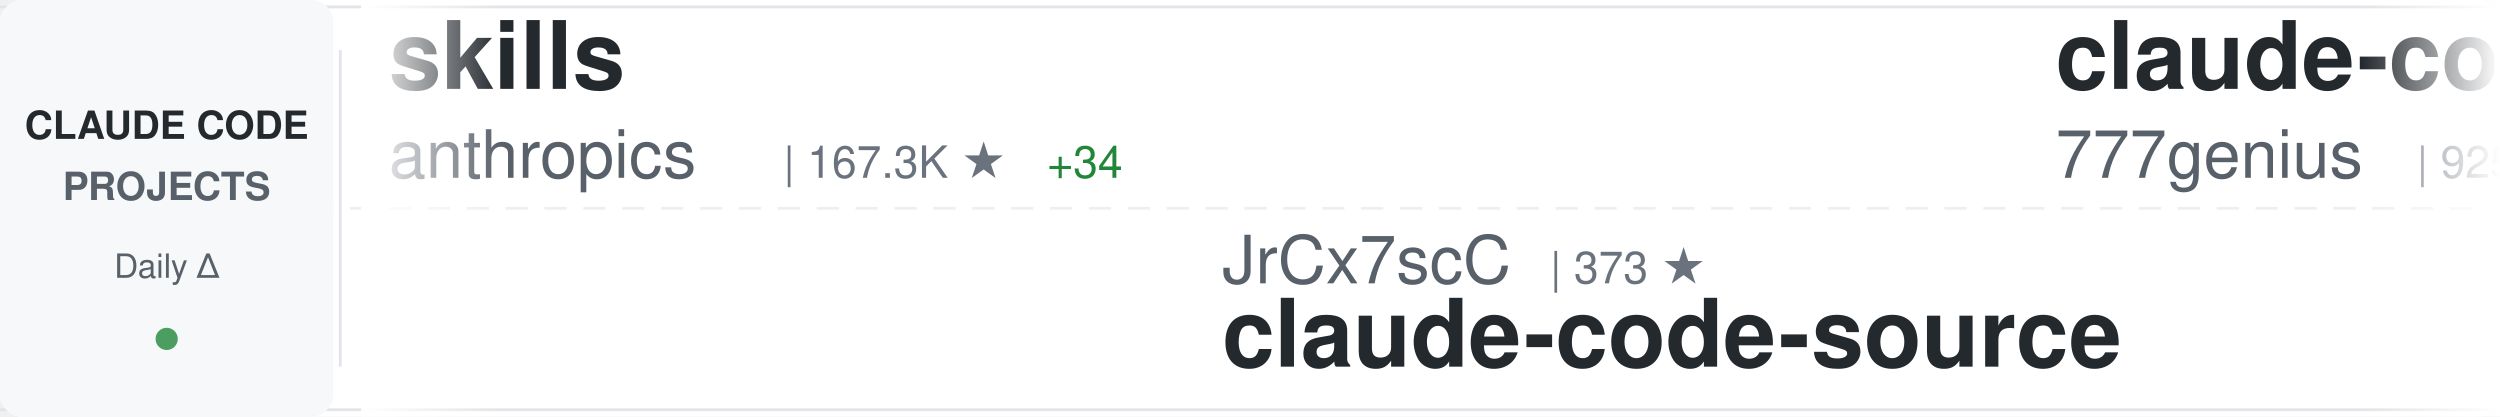
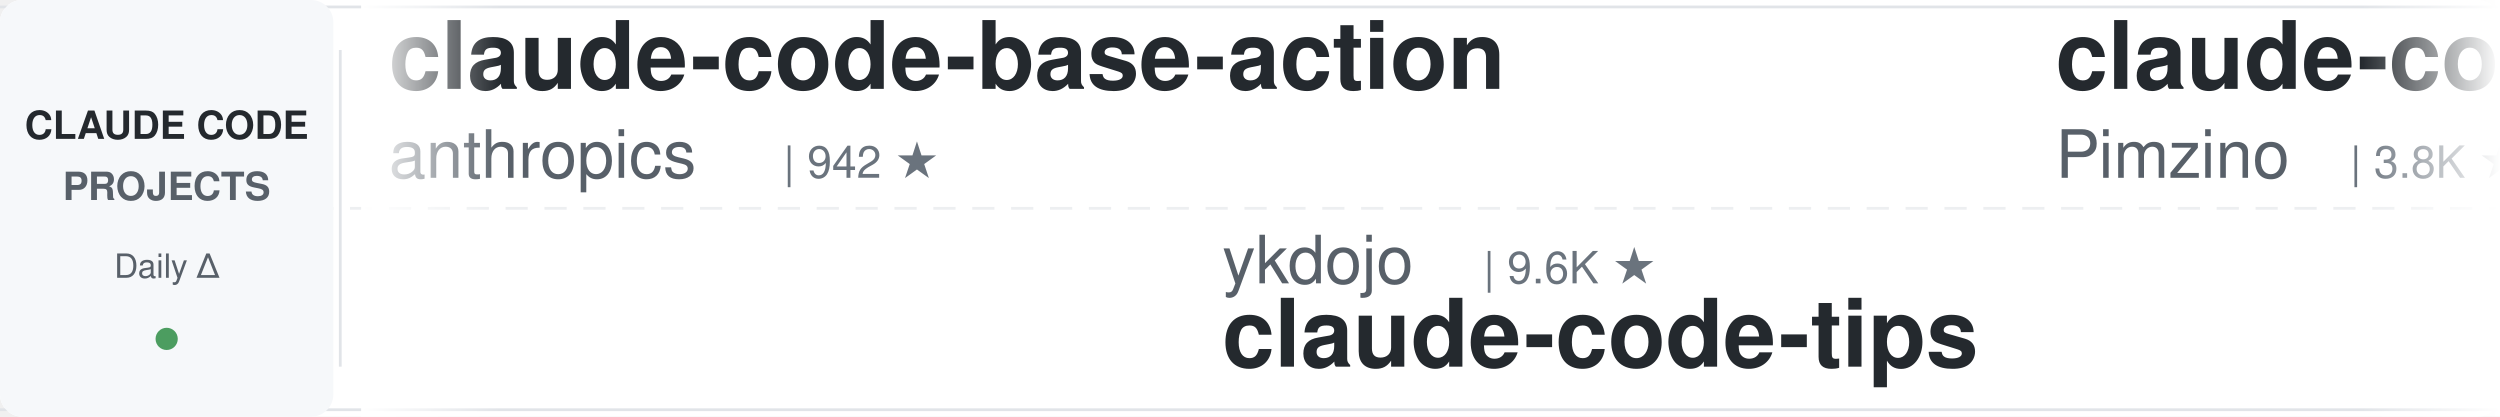
<svg xmlns="http://www.w3.org/2000/svg" width="900" height="150">
  <defs>
    <linearGradient id="awesomeLeftFade" x1="0%" y1="0%" x2="100%" y2="0%">
      <stop offset="0%" style="stop-color:#ffffff;stop-opacity:1" />
      <stop offset="100%" style="stop-color:#ffffff;stop-opacity:0" />
    </linearGradient>
    <linearGradient id="awesomeRightFade" x1="0%" y1="0%" x2="100%" y2="0%">
      <stop offset="0%" style="stop-color:#ffffff;stop-opacity:0" />
      <stop offset="100%" style="stop-color:#ffffff;stop-opacity:1" />
    </linearGradient>
  </defs>
  <rect width="900" height="150" fill="#ffffff" rx="8" />
  <rect x="0" y="2" width="900" height="1" fill="#e1e4e8" />
  <rect x="0" y="147" width="900" height="1" fill="#e1e4e8" />
  <line x1="0" y1="75" x2="900" y2="75" stroke="#e1e4e8" stroke-width="1" stroke-dasharray="8 6" opacity="0.6" />
  <rect x="0" y="0" width="120" height="150" fill="#f6f8fa" rx="8" />
  <text x="60" y="50" font-family="-apple-system, BlinkMacSystemFont, 'Segoe UI', Helvetica, Arial, sans-serif" font-size="14" font-weight="600" fill="#24292e" text-anchor="middle">CLAUDE CODE</text>
  <text x="60" y="72" font-family="-apple-system, BlinkMacSystemFont, 'Segoe UI', Helvetica, Arial, sans-serif" font-size="14" font-weight="600" fill="#586069" text-anchor="middle">PROJECTS</text>
  <text x="60" y="100" font-family="-apple-system, BlinkMacSystemFont, 'Segoe UI', Helvetica, Arial, sans-serif" font-size="12" font-weight="500" fill="#586069" text-anchor="middle">Daily Δ</text>
  <circle cx="60" cy="122" r="4" fill="#22863a" opacity="0.8" />
  <rect x="122" y="18" width="1" height="114" fill="#e1e4e8" />
  <clipPath id="awesomeTickerClip">
    <rect x="130" y="0" width="770" height="150" />
  </clipPath>
  <g clip-path="url(#awesomeTickerClip)">
    <g id="awesomeTickerItems">
      <animateTransform attributeName="transform" attributeType="XML" type="translate" from="0 0" to="-3000 0" dur="54s" repeatCount="indefinite" />
      <g transform="translate(0, 0)">
-         <text x="140" y="32" font-family="-apple-system, BlinkMacSystemFont, 'Segoe UI', Helvetica, Arial, sans-serif" font-size="34" font-weight="600" fill="#24292e">skills</text>
+         <text x="140" y="32" font-family="-apple-system, BlinkMacSystemFont, 'Segoe UI', Helvetica, Arial, sans-serif" font-size="34" font-weight="600" fill="#24292e">claude-code-base-action</text>
        <text x="140" y="64" font-family="-apple-system, BlinkMacSystemFont, 'Segoe UI', Helvetica, Arial, sans-serif" font-size="24" font-weight="400" fill="#586069">anthropics</text>
-         <text x="282" y="64" font-family="-apple-system, BlinkMacSystemFont, 'Segoe UI', Helvetica, Arial, sans-serif" font-size="16" font-weight="500" fill="#6a737d">| 167.3K ★</text>
-         <text x="377" y="64" font-family="-apple-system, BlinkMacSystemFont, 'Segoe UI', Helvetica, Arial, sans-serif" font-size="16" font-weight="500" fill="#22863a"> +34</text>
+         <text x="282" y="64" font-family="-apple-system, BlinkMacSystemFont, 'Segoe UI', Helvetica, Arial, sans-serif" font-size="16" font-weight="500" fill="#6a737d">| 942 ★</text>
      </g>
      <g transform="translate(300, 0)">
-         <text x="140" y="102" font-family="-apple-system, BlinkMacSystemFont, 'Segoe UI', Helvetica, Arial, sans-serif" font-size="24" font-weight="400" fill="#586069">JrCx7scC</text>
-         <text x="258" y="102" font-family="-apple-system, BlinkMacSystemFont, 'Segoe UI', Helvetica, Arial, sans-serif" font-size="16" font-weight="500" fill="#6a737d">| 373 ★</text>
+         <text x="140" y="102" font-family="-apple-system, BlinkMacSystemFont, 'Segoe UI', Helvetica, Arial, sans-serif" font-size="24" font-weight="400" fill="#586069">ykdojo</text>
+         <text x="234" y="102" font-family="-apple-system, BlinkMacSystemFont, 'Segoe UI', Helvetica, Arial, sans-serif" font-size="16" font-weight="500" fill="#6a737d">| 9.6K ★</text>
+         <text x="140" y="132" font-family="-apple-system, BlinkMacSystemFont, 'Segoe UI', Helvetica, Arial, sans-serif" font-size="34" font-weight="600" fill="#24292e">claude-code-tips</text>
+       </g>
+       <g transform="translate(600, 0)">
+         <text x="140" y="32" font-family="-apple-system, BlinkMacSystemFont, 'Segoe UI', Helvetica, Arial, sans-serif" font-size="34" font-weight="600" fill="#24292e">claude-code-spec-workflo...</text>
+         <text x="140" y="64" font-family="-apple-system, BlinkMacSystemFont, 'Segoe UI', Helvetica, Arial, sans-serif" font-size="24" font-weight="400" fill="#586069">Pimzino</text>
+         <text x="246" y="64" font-family="-apple-system, BlinkMacSystemFont, 'Segoe UI', Helvetica, Arial, sans-serif" font-size="16" font-weight="500" fill="#6a737d">| 3.8K ★</text>
+         <text x="323" y="64" font-family="-apple-system, BlinkMacSystemFont, 'Segoe UI', Helvetica, Arial, sans-serif" font-size="16" font-weight="500" fill="#22863a"> +1</text>
+       </g>
+       <g transform="translate(900, 0)">
+         <text x="140" y="102" font-family="-apple-system, BlinkMacSystemFont, 'Segoe UI', Helvetica, Arial, sans-serif" font-size="24" font-weight="400" fill="#586069">AprilNEA</text>
+         <text x="258" y="102" font-family="-apple-system, BlinkMacSystemFont, 'Segoe UI', Helvetica, Arial, sans-serif" font-size="16" font-weight="500" fill="#6a737d">| 392 ★</text>
        <text x="140" y="132" font-family="-apple-system, BlinkMacSystemFont, 'Segoe UI', Helvetica, Arial, sans-serif" font-size="34" font-weight="600" fill="#24292e">claude-code-source</text>
      </g>
-       <g transform="translate(600, 0)">
-         <text x="140" y="32" font-family="-apple-system, BlinkMacSystemFont, 'Segoe UI', Helvetica, Arial, sans-serif" font-size="34" font-weight="600" fill="#24292e">claude-code-source-code</text>
-         <text x="140" y="64" font-family="-apple-system, BlinkMacSystemFont, 'Segoe UI', Helvetica, Arial, sans-serif" font-size="24" font-weight="400" fill="#586069">777genius</text>
-         <text x="270" y="64" font-family="-apple-system, BlinkMacSystemFont, 'Segoe UI', Helvetica, Arial, sans-serif" font-size="16" font-weight="500" fill="#6a737d">| 925 ★</text>
-       </g>
-       <g transform="translate(900, 0)">
-         <text x="140" y="102" font-family="-apple-system, BlinkMacSystemFont, 'Segoe UI', Helvetica, Arial, sans-serif" font-size="24" font-weight="400" fill="#586069">krusemediallc</text>
-         <text x="318" y="102" font-family="-apple-system, BlinkMacSystemFont, 'Segoe UI', Helvetica, Arial, sans-serif" font-size="16" font-weight="500" fill="#6a737d">| 1.1K ★</text>
-         <text x="140" y="132" font-family="-apple-system, BlinkMacSystemFont, 'Segoe UI', Helvetica, Arial, sans-serif" font-size="34" font-weight="600" fill="#24292e">arcads-claude-code</text>
-       </g>
      <g transform="translate(1200, 0)">
-         <text x="140" y="32" font-family="-apple-system, BlinkMacSystemFont, 'Segoe UI', Helvetica, Arial, sans-serif" font-size="34" font-weight="600" fill="#24292e">claude-code-reverse</text>
-         <text x="140" y="64" font-family="-apple-system, BlinkMacSystemFont, 'Segoe UI', Helvetica, Arial, sans-serif" font-size="24" font-weight="400" fill="#586069">Yuyz0112</text>
-         <text x="258" y="64" font-family="-apple-system, BlinkMacSystemFont, 'Segoe UI', Helvetica, Arial, sans-serif" font-size="16" font-weight="500" fill="#6a737d">| 2.4K ★</text>
-         <text x="335" y="64" font-family="-apple-system, BlinkMacSystemFont, 'Segoe UI', Helvetica, Arial, sans-serif" font-size="16" font-weight="500" fill="#22863a"> +1</text>
+         <text x="140" y="32" font-family="-apple-system, BlinkMacSystemFont, 'Segoe UI', Helvetica, Arial, sans-serif" font-size="34" font-weight="600" fill="#24292e">collection-claude-code-s...</text>
+         <text x="140" y="64" font-family="-apple-system, BlinkMacSystemFont, 'Segoe UI', Helvetica, Arial, sans-serif" font-size="24" font-weight="400" fill="#586069">chauncygu</text>
+         <text x="270" y="64" font-family="-apple-system, BlinkMacSystemFont, 'Segoe UI', Helvetica, Arial, sans-serif" font-size="16" font-weight="500" fill="#6a737d">| 2.8K ★</text>
      </g>
      <g transform="translate(1500, 0)">
-         <text x="140" y="102" font-family="-apple-system, BlinkMacSystemFont, 'Segoe UI', Helvetica, Arial, sans-serif" font-size="24" font-weight="400" fill="#586069">jeremylongshore</text>
-         <text x="342" y="102" font-family="-apple-system, BlinkMacSystemFont, 'Segoe UI', Helvetica, Arial, sans-serif" font-size="16" font-weight="500" fill="#6a737d">| 2.6K ★</text>
-         <text x="140" y="132" font-family="-apple-system, BlinkMacSystemFont, 'Segoe UI', Helvetica, Arial, sans-serif" font-size="34" font-weight="600" fill="#24292e">claude-code-plugins-plus...</text>
+         <text x="140" y="102" font-family="-apple-system, BlinkMacSystemFont, 'Segoe UI', Helvetica, Arial, sans-serif" font-size="24" font-weight="400" fill="#586069">nicedreamzapp</text>
+         <text x="318" y="102" font-family="-apple-system, BlinkMacSystemFont, 'Segoe UI', Helvetica, Arial, sans-serif" font-size="16" font-weight="500" fill="#6a737d">| 3.2K ★</text>
+         <text x="395" y="102" font-family="-apple-system, BlinkMacSystemFont, 'Segoe UI', Helvetica, Arial, sans-serif" font-size="16" font-weight="500" fill="#22863a"> +1</text>
+         <text x="140" y="132" font-family="-apple-system, BlinkMacSystemFont, 'Segoe UI', Helvetica, Arial, sans-serif" font-size="34" font-weight="600" fill="#24292e">claude-code-local</text>
      </g>
      <g transform="translate(1800, 0)">
-         <text x="140" y="32" font-family="-apple-system, BlinkMacSystemFont, 'Segoe UI', Helvetica, Arial, sans-serif" font-size="34" font-weight="600" fill="#24292e">claude-code-guide</text>
-         <text x="140" y="64" font-family="-apple-system, BlinkMacSystemFont, 'Segoe UI', Helvetica, Arial, sans-serif" font-size="24" font-weight="400" fill="#586069">zebbern</text>
-         <text x="246" y="64" font-family="-apple-system, BlinkMacSystemFont, 'Segoe UI', Helvetica, Arial, sans-serif" font-size="16" font-weight="500" fill="#6a737d">| 4.5K ★</text>
+         <text x="140" y="32" font-family="-apple-system, BlinkMacSystemFont, 'Segoe UI', Helvetica, Arial, sans-serif" font-size="34" font-weight="600" fill="#24292e">system_prompts_leaks</text>
+         <text x="140" y="64" font-family="-apple-system, BlinkMacSystemFont, 'Segoe UI', Helvetica, Arial, sans-serif" font-size="24" font-weight="400" fill="#586069">asgeirtj</text>
+         <text x="258" y="64" font-family="-apple-system, BlinkMacSystemFont, 'Segoe UI', Helvetica, Arial, sans-serif" font-size="16" font-weight="500" fill="#6a737d">| 62.7K ★</text>
+         <text x="344" y="64" font-family="-apple-system, BlinkMacSystemFont, 'Segoe UI', Helvetica, Arial, sans-serif" font-size="16" font-weight="500" fill="#22863a"> +5</text>
+       </g>
+       <g transform="translate(2100, 0)">
+         <text x="140" y="102" font-family="-apple-system, BlinkMacSystemFont, 'Segoe UI', Helvetica, Arial, sans-serif" font-size="24" font-weight="400" fill="#586069">RichardAtCT</text>
+         <text x="294" y="102" font-family="-apple-system, BlinkMacSystemFont, 'Segoe UI', Helvetica, Arial, sans-serif" font-size="16" font-weight="500" fill="#6a737d">| 2.8K ★</text>
+         <text x="371" y="102" font-family="-apple-system, BlinkMacSystemFont, 'Segoe UI', Helvetica, Arial, sans-serif" font-size="16" font-weight="500" fill="#22863a"> +1</text>
+         <text x="140" y="132" font-family="-apple-system, BlinkMacSystemFont, 'Segoe UI', Helvetica, Arial, sans-serif" font-size="34" font-weight="600" fill="#24292e">claude-code-telegram</text>
+       </g>
+       <g transform="translate(2400, 0)">
+         <text x="140" y="32" font-family="-apple-system, BlinkMacSystemFont, 'Segoe UI', Helvetica, Arial, sans-serif" font-size="34" font-weight="600" fill="#24292e">Dive-into-Claude-Code</text>
+         <text x="140" y="64" font-family="-apple-system, BlinkMacSystemFont, 'Segoe UI', Helvetica, Arial, sans-serif" font-size="24" font-weight="400" fill="#586069">VILA-Lab</text>
+         <text x="258" y="64" font-family="-apple-system, BlinkMacSystemFont, 'Segoe UI', Helvetica, Arial, sans-serif" font-size="16" font-weight="500" fill="#6a737d">| 2.0K ★</text>
+       </g>
+       <g transform="translate(2700, 0)">
+         <text x="140" y="102" font-family="-apple-system, BlinkMacSystemFont, 'Segoe UI', Helvetica, Arial, sans-serif" font-size="24" font-weight="400" fill="#586069">jqueryscript</text>
+         <text x="306" y="102" font-family="-apple-system, BlinkMacSystemFont, 'Segoe UI', Helvetica, Arial, sans-serif" font-size="16" font-weight="500" fill="#6a737d">| 494 ★</text>
+         <text x="140" y="132" font-family="-apple-system, BlinkMacSystemFont, 'Segoe UI', Helvetica, Arial, sans-serif" font-size="34" font-weight="600" fill="#24292e">awesome-claude-code</text>
+       </g>
+       <g transform="translate(3000, 0)">
+         <text x="140" y="32" font-family="-apple-system, BlinkMacSystemFont, 'Segoe UI', Helvetica, Arial, sans-serif" font-size="34" font-weight="600" fill="#24292e">claude-code-base-action</text>
+         <text x="140" y="64" font-family="-apple-system, BlinkMacSystemFont, 'Segoe UI', Helvetica, Arial, sans-serif" font-size="24" font-weight="400" fill="#586069">anthropics</text>
+         <text x="282" y="64" font-family="-apple-system, BlinkMacSystemFont, 'Segoe UI', Helvetica, Arial, sans-serif" font-size="16" font-weight="500" fill="#6a737d">| 942 ★</text>
+       </g>
+       <g transform="translate(3300, 0)">
+         <text x="140" y="102" font-family="-apple-system, BlinkMacSystemFont, 'Segoe UI', Helvetica, Arial, sans-serif" font-size="24" font-weight="400" fill="#586069">ykdojo</text>
+         <text x="234" y="102" font-family="-apple-system, BlinkMacSystemFont, 'Segoe UI', Helvetica, Arial, sans-serif" font-size="16" font-weight="500" fill="#6a737d">| 9.6K ★</text>
+         <text x="140" y="132" font-family="-apple-system, BlinkMacSystemFont, 'Segoe UI', Helvetica, Arial, sans-serif" font-size="34" font-weight="600" fill="#24292e">claude-code-tips</text>
+       </g>
+       <g transform="translate(3600, 0)">
+         <text x="140" y="32" font-family="-apple-system, BlinkMacSystemFont, 'Segoe UI', Helvetica, Arial, sans-serif" font-size="34" font-weight="600" fill="#24292e">claude-code-spec-workflo...</text>
+         <text x="140" y="64" font-family="-apple-system, BlinkMacSystemFont, 'Segoe UI', Helvetica, Arial, sans-serif" font-size="24" font-weight="400" fill="#586069">Pimzino</text>
+         <text x="246" y="64" font-family="-apple-system, BlinkMacSystemFont, 'Segoe UI', Helvetica, Arial, sans-serif" font-size="16" font-weight="500" fill="#6a737d">| 3.8K ★</text>
        <text x="323" y="64" font-family="-apple-system, BlinkMacSystemFont, 'Segoe UI', Helvetica, Arial, sans-serif" font-size="16" font-weight="500" fill="#22863a"> +1</text>
      </g>
-       <g transform="translate(2100, 0)">
-         <text x="140" y="102" font-family="-apple-system, BlinkMacSystemFont, 'Segoe UI', Helvetica, Arial, sans-serif" font-size="24" font-weight="400" fill="#586069">davila7</text>
-         <text x="246" y="102" font-family="-apple-system, BlinkMacSystemFont, 'Segoe UI', Helvetica, Arial, sans-serif" font-size="16" font-weight="500" fill="#6a737d">| 30.2K ★</text>
-         <text x="140" y="132" font-family="-apple-system, BlinkMacSystemFont, 'Segoe UI', Helvetica, Arial, sans-serif" font-size="34" font-weight="600" fill="#24292e">claude-code-templates</text>
-       </g>
-       <g transform="translate(2400, 0)">
-         <text x="140" y="32" font-family="-apple-system, BlinkMacSystemFont, 'Segoe UI', Helvetica, Arial, sans-serif" font-size="34" font-weight="600" fill="#24292e">claude-code-system-promp...</text>
-         <text x="140" y="64" font-family="-apple-system, BlinkMacSystemFont, 'Segoe UI', Helvetica, Arial, sans-serif" font-size="24" font-weight="400" fill="#586069">Piebald-AI</text>
-         <text x="282" y="64" font-family="-apple-system, BlinkMacSystemFont, 'Segoe UI', Helvetica, Arial, sans-serif" font-size="16" font-weight="500" fill="#6a737d">| 12.2K ★</text>
-         <text x="368" y="64" font-family="-apple-system, BlinkMacSystemFont, 'Segoe UI', Helvetica, Arial, sans-serif" font-size="16" font-weight="500" fill="#22863a"> +1</text>
-       </g>
-       <g transform="translate(2700, 0)">
-         <text x="140" y="102" font-family="-apple-system, BlinkMacSystemFont, 'Segoe UI', Helvetica, Arial, sans-serif" font-size="24" font-weight="400" fill="#586069">wanshuiyin</text>
-         <text x="282" y="102" font-family="-apple-system, BlinkMacSystemFont, 'Segoe UI', Helvetica, Arial, sans-serif" font-size="16" font-weight="500" fill="#6a737d">| 14.5K ★</text>
-         <text x="368" y="102" font-family="-apple-system, BlinkMacSystemFont, 'Segoe UI', Helvetica, Arial, sans-serif" font-size="16" font-weight="500" fill="#22863a"> +8</text>
-         <text x="140" y="132" font-family="-apple-system, BlinkMacSystemFont, 'Segoe UI', Helvetica, Arial, sans-serif" font-size="34" font-weight="600" fill="#24292e">Auto-claude-code-researc...</text>
-       </g>
-       <g transform="translate(3000, 0)">
-         <text x="140" y="32" font-family="-apple-system, BlinkMacSystemFont, 'Segoe UI', Helvetica, Arial, sans-serif" font-size="34" font-weight="600" fill="#24292e">skills</text>
-         <text x="140" y="64" font-family="-apple-system, BlinkMacSystemFont, 'Segoe UI', Helvetica, Arial, sans-serif" font-size="24" font-weight="400" fill="#586069">anthropics</text>
-         <text x="282" y="64" font-family="-apple-system, BlinkMacSystemFont, 'Segoe UI', Helvetica, Arial, sans-serif" font-size="16" font-weight="500" fill="#6a737d">| 167.3K ★</text>
-         <text x="377" y="64" font-family="-apple-system, BlinkMacSystemFont, 'Segoe UI', Helvetica, Arial, sans-serif" font-size="16" font-weight="500" fill="#22863a"> +34</text>
-       </g>
-       <g transform="translate(3300, 0)">
-         <text x="140" y="102" font-family="-apple-system, BlinkMacSystemFont, 'Segoe UI', Helvetica, Arial, sans-serif" font-size="24" font-weight="400" fill="#586069">JrCx7scC</text>
-         <text x="258" y="102" font-family="-apple-system, BlinkMacSystemFont, 'Segoe UI', Helvetica, Arial, sans-serif" font-size="16" font-weight="500" fill="#6a737d">| 373 ★</text>
+       <g transform="translate(3900, 0)">
+         <text x="140" y="102" font-family="-apple-system, BlinkMacSystemFont, 'Segoe UI', Helvetica, Arial, sans-serif" font-size="24" font-weight="400" fill="#586069">AprilNEA</text>
+         <text x="258" y="102" font-family="-apple-system, BlinkMacSystemFont, 'Segoe UI', Helvetica, Arial, sans-serif" font-size="16" font-weight="500" fill="#6a737d">| 392 ★</text>
        <text x="140" y="132" font-family="-apple-system, BlinkMacSystemFont, 'Segoe UI', Helvetica, Arial, sans-serif" font-size="34" font-weight="600" fill="#24292e">claude-code-source</text>
-       </g>
-       <g transform="translate(3600, 0)">
-         <text x="140" y="32" font-family="-apple-system, BlinkMacSystemFont, 'Segoe UI', Helvetica, Arial, sans-serif" font-size="34" font-weight="600" fill="#24292e">claude-code-source-code</text>
-         <text x="140" y="64" font-family="-apple-system, BlinkMacSystemFont, 'Segoe UI', Helvetica, Arial, sans-serif" font-size="24" font-weight="400" fill="#586069">777genius</text>
-         <text x="270" y="64" font-family="-apple-system, BlinkMacSystemFont, 'Segoe UI', Helvetica, Arial, sans-serif" font-size="16" font-weight="500" fill="#6a737d">| 925 ★</text>
-       </g>
-       <g transform="translate(3900, 0)">
-         <text x="140" y="102" font-family="-apple-system, BlinkMacSystemFont, 'Segoe UI', Helvetica, Arial, sans-serif" font-size="24" font-weight="400" fill="#586069">krusemediallc</text>
-         <text x="318" y="102" font-family="-apple-system, BlinkMacSystemFont, 'Segoe UI', Helvetica, Arial, sans-serif" font-size="16" font-weight="500" fill="#6a737d">| 1.1K ★</text>
-         <text x="140" y="132" font-family="-apple-system, BlinkMacSystemFont, 'Segoe UI', Helvetica, Arial, sans-serif" font-size="34" font-weight="600" fill="#24292e">arcads-claude-code</text>
      </g>
    </g>
  </g>
  <rect x="130" y="0" width="50" height="150" fill="url(#awesomeLeftFade)" />
  <rect x="850" y="0" width="50" height="150" fill="url(#awesomeRightFade)" />
</svg>
